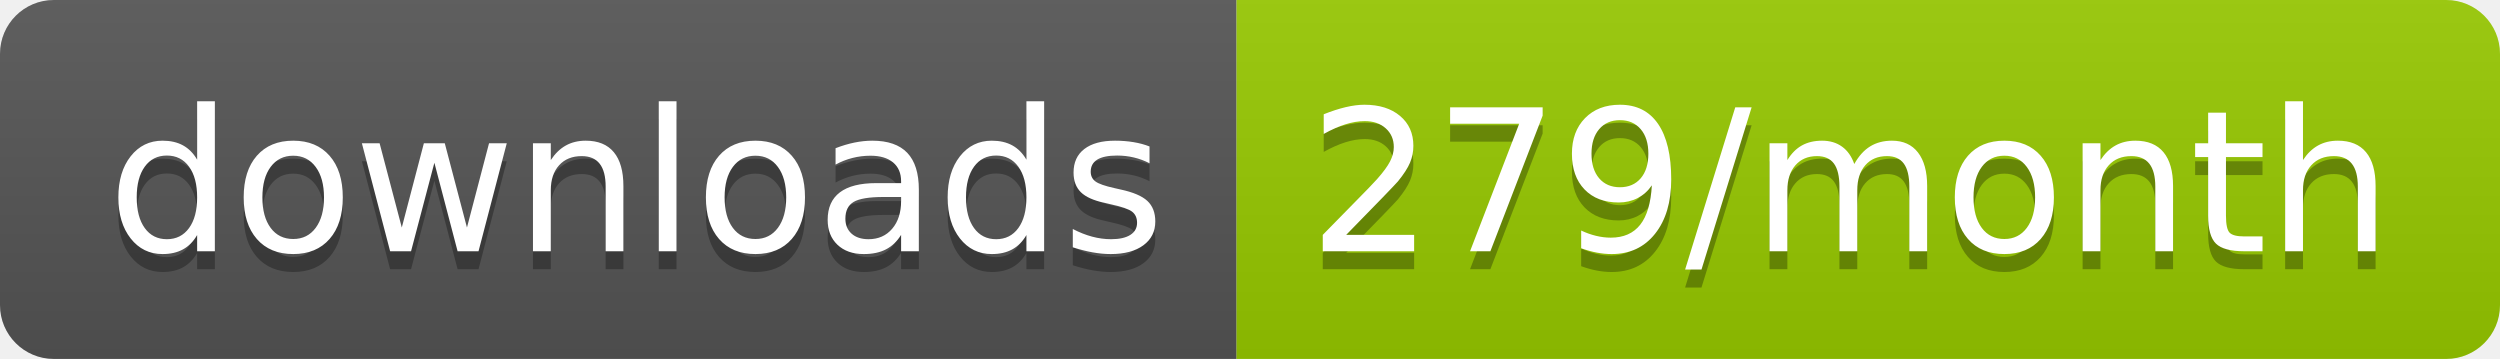
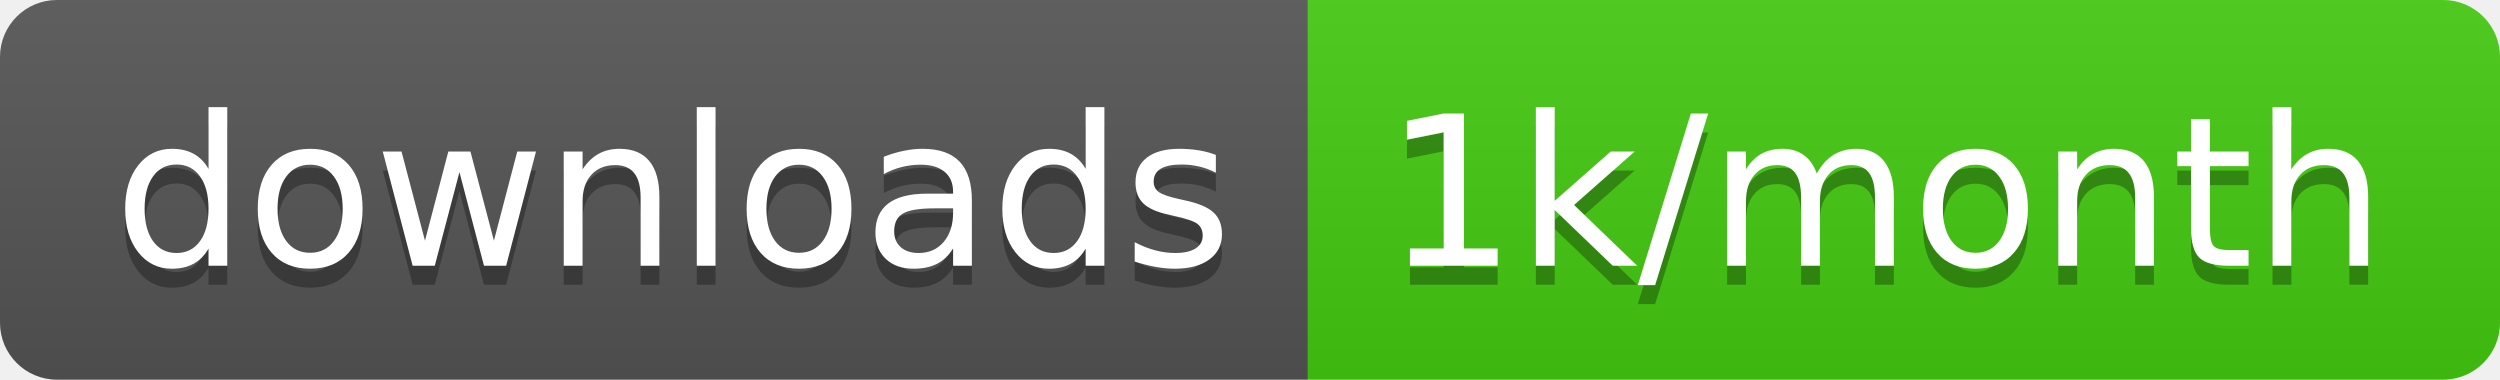
- <svg xmlns="http://www.w3.org/2000/svg" width="139.3" height="20">
+ <svg xmlns="http://www.w3.org/2000/svg" width="131.7" height="20">
  <linearGradient id="smooth" x2="0" y2="100%">
    <stop offset="0" stop-color="#bbb" stop-opacity=".1" />
    <stop offset="1" stop-opacity=".1" />
  </linearGradient>
  <clipPath id="round">
-     <rect width="139.3" height="20" rx="3" fill="#fff" />
+     <rect width="131.7" height="20" rx="3" fill="#fff" />
  </clipPath>
  <g clip-path="url(#round)">
    <rect width="68.9" height="20" fill="#555" />
-     <rect x="68.9" width="70.4" height="20" fill="#97CA00" />
-     <rect width="139.3" height="20" fill="url(#smooth)" />
+     <rect x="68.9" width="62.8" height="20" fill="#4c1" />
+     <rect width="131.7" height="20" fill="url(#smooth)" />
  </g>
  <g fill="#fff" text-anchor="middle" font-family="DejaVu Sans,Verdana,Geneva,sans-serif" font-size="110">
    <text x="354.5" y="150" fill="#010101" fill-opacity=".3" transform="scale(0.1)" textLength="589.0" lengthAdjust="spacing">downloads</text>
    <text x="354.5" y="140" transform="scale(0.1)" textLength="589.0" lengthAdjust="spacing">downloads</text>
-     <text x="1031.0" y="150" fill="#010101" fill-opacity=".3" transform="scale(0.1)" textLength="604.0" lengthAdjust="spacing">279/month</text>
-     <text x="1031.0" y="140" transform="scale(0.1)" textLength="604.0" lengthAdjust="spacing">279/month</text>
+     <text x="993" y="150" fill="#010101" fill-opacity=".3" transform="scale(0.1)" textLength="528.0" lengthAdjust="spacing">1k/month</text>
+     <text x="993" y="140" transform="scale(0.1)" textLength="528.0" lengthAdjust="spacing">1k/month</text>
  </g>
</svg>
